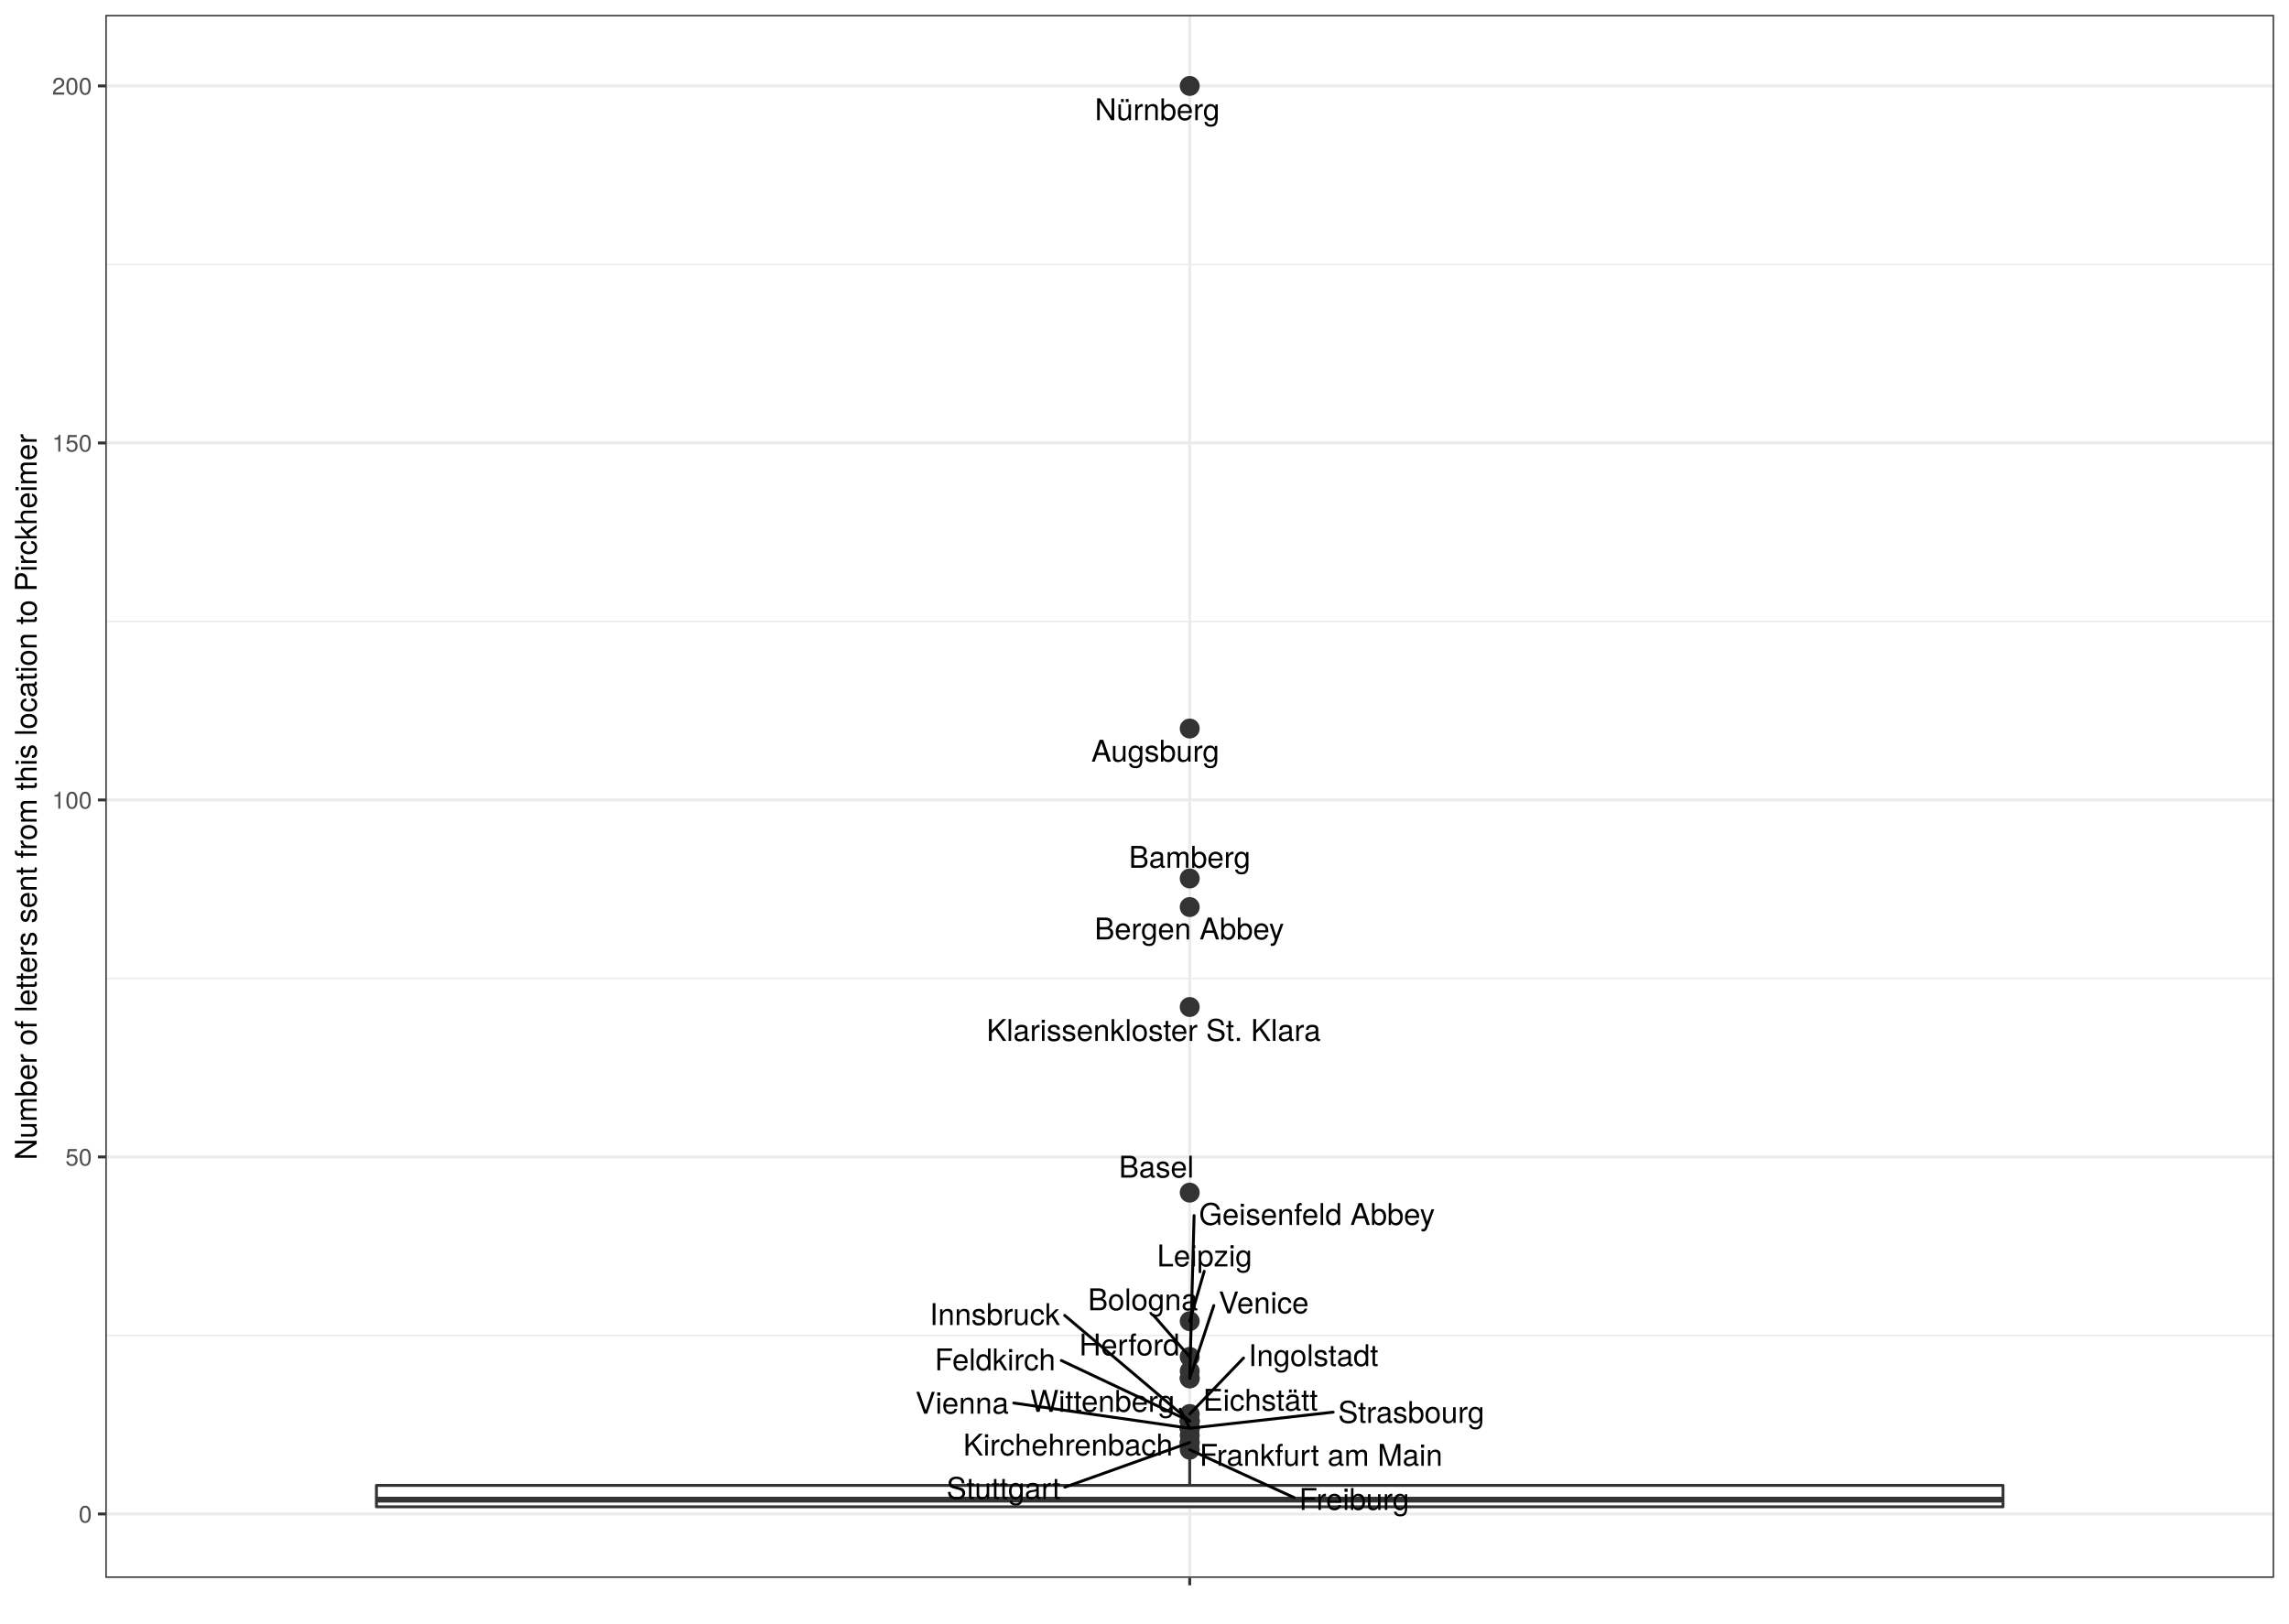
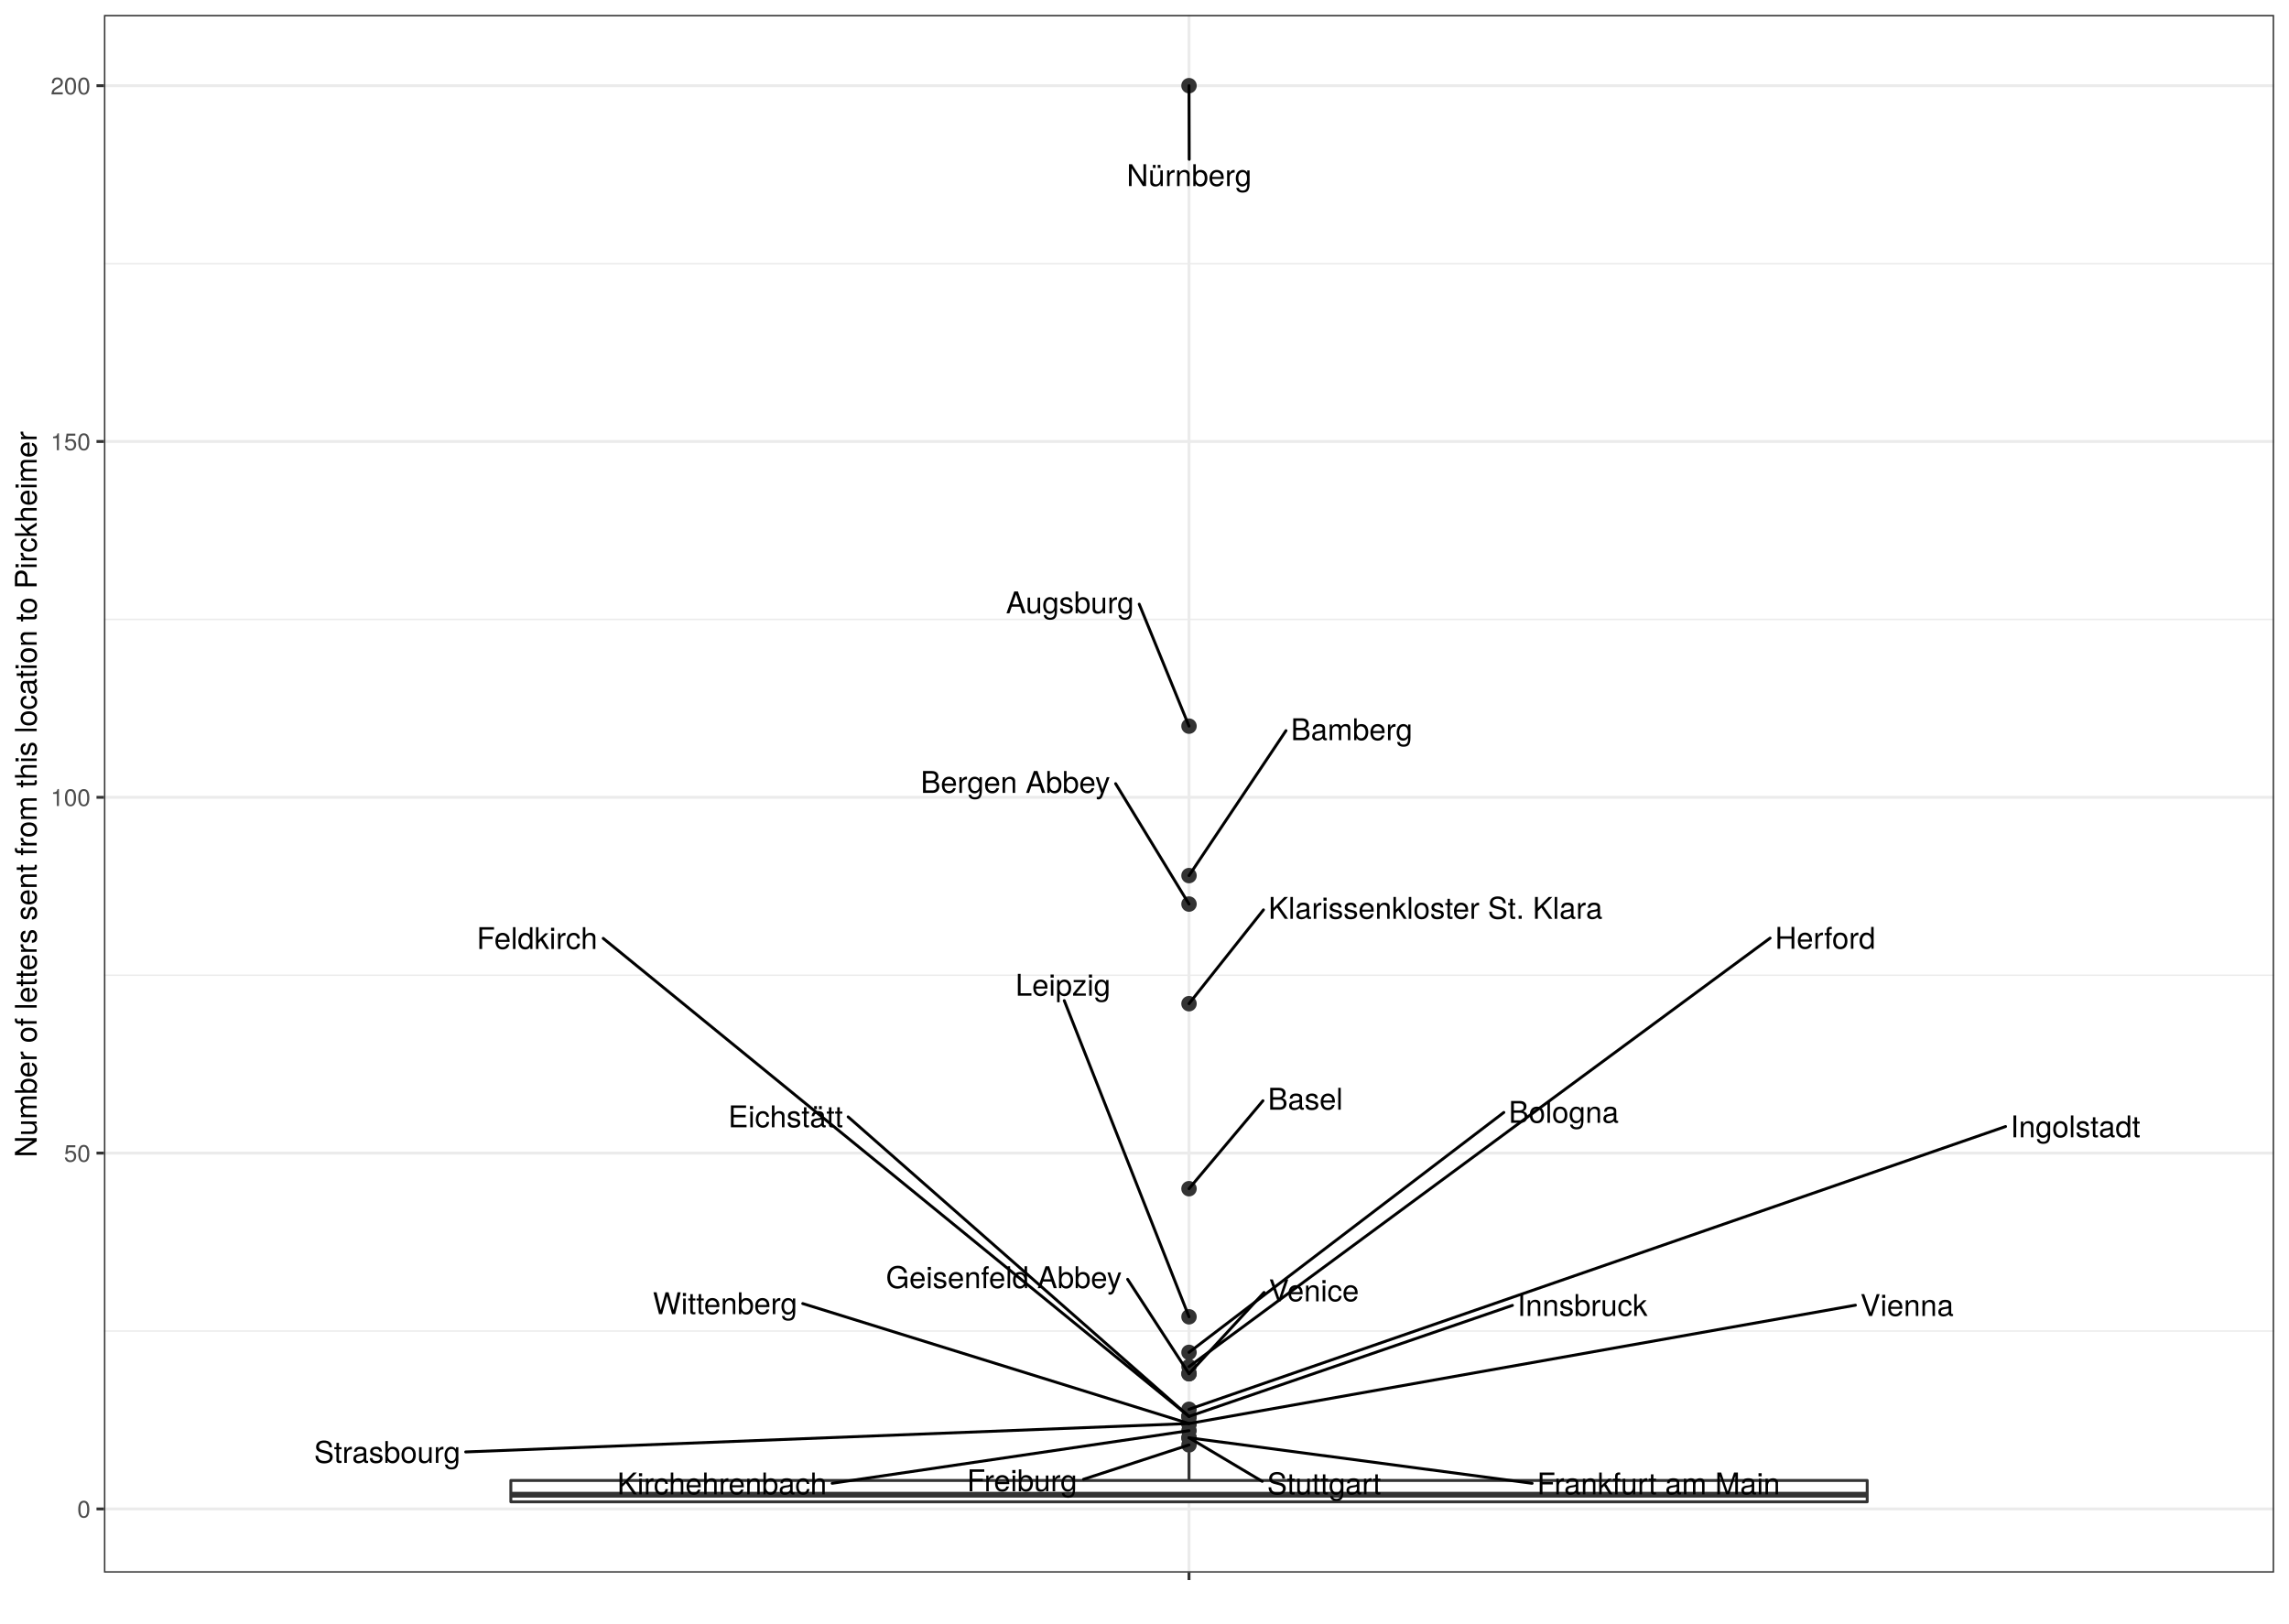
<svg xmlns="http://www.w3.org/2000/svg" viewBox="0 0 842.40 597.60">
  <defs>
    <style type="text/css">
-     line, polyline, path, rect, circle {
+     line, polyline, polygon, path, rect, circle {
      fill: none;
      stroke: #000000;
      stroke-linecap: round;
      stroke-linejoin: round;
      stroke-miterlimit: 10.00;
    }
  </style>
  </defs>
  <rect width="100%" height="100%" style="stroke: none; fill: #FFFFFF;" />
-   <rect x="0.00" y="-0.00" width="842.40" height="597.60" style="stroke-width: 1.07; stroke: #FFFFFF; fill: #FFFFFF;" />
+   <rect x="-0" y="-0" width="842.40" height="597.60" style="stroke-width: 1.07; stroke: #FFFFFF; fill: #FFFFFF;" />
  <defs>
-     <clipPath id="cpMzguNzY2OHw4MzYuOTIxfDU4MC43ODN8NS40Nzk0NQ==">
-       <rect x="38.77" y="5.48" width="798.15" height="575.30" />
+     <clipPath id="cpMzguMjV8ODM2LjkyfDU3OC44Nnw1LjQ4">
+       <rect x="38.25" y="5.48" width="798.67" height="573.38" />
    </clipPath>
  </defs>
-   <rect x="38.77" y="5.48" width="798.15" height="575.30" style="stroke-width: 1.07; stroke: none; fill: #FFFFFF;" clip-path="url(#cpMzguNzY2OHw4MzYuOTIxfDU4MC43ODN8NS40Nzk0NQ==)" />
-   <polyline points="38.77,491.56 836.92,491.56 " style="stroke-width: 0.53; stroke: #EBEBEB; stroke-linecap: butt;" clip-path="url(#cpMzguNzY2OHw4MzYuOTIxfDU4MC43ODN8NS40Nzk0NQ==)" />
-   <polyline points="38.77,360.15 836.92,360.15 " style="stroke-width: 0.53; stroke: #EBEBEB; stroke-linecap: butt;" clip-path="url(#cpMzguNzY2OHw4MzYuOTIxfDU4MC43ODN8NS40Nzk0NQ==)" />
-   <polyline points="38.77,228.74 836.92,228.74 " style="stroke-width: 0.53; stroke: #EBEBEB; stroke-linecap: butt;" clip-path="url(#cpMzguNzY2OHw4MzYuOTIxfDU4MC43ODN8NS40Nzk0NQ==)" />
-   <polyline points="38.77,97.33 836.92,97.33 " style="stroke-width: 0.53; stroke: #EBEBEB; stroke-linecap: butt;" clip-path="url(#cpMzguNzY2OHw4MzYuOTIxfDU4MC43ODN8NS40Nzk0NQ==)" />
-   <polyline points="38.77,557.26 836.92,557.26 " style="stroke-width: 1.07; stroke: #EBEBEB; stroke-linecap: butt;" clip-path="url(#cpMzguNzY2OHw4MzYuOTIxfDU4MC43ODN8NS40Nzk0NQ==)" />
-   <polyline points="38.77,425.85 836.92,425.85 " style="stroke-width: 1.07; stroke: #EBEBEB; stroke-linecap: butt;" clip-path="url(#cpMzguNzY2OHw4MzYuOTIxfDU4MC43ODN8NS40Nzk0NQ==)" />
-   <polyline points="38.77,294.45 836.92,294.45 " style="stroke-width: 1.07; stroke: #EBEBEB; stroke-linecap: butt;" clip-path="url(#cpMzguNzY2OHw4MzYuOTIxfDU4MC43ODN8NS40Nzk0NQ==)" />
-   <polyline points="38.77,163.04 836.92,163.04 " style="stroke-width: 1.07; stroke: #EBEBEB; stroke-linecap: butt;" clip-path="url(#cpMzguNzY2OHw4MzYuOTIxfDU4MC43ODN8NS40Nzk0NQ==)" />
-   <polyline points="38.77,31.63 836.92,31.63 " style="stroke-width: 1.07; stroke: #EBEBEB; stroke-linecap: butt;" clip-path="url(#cpMzguNzY2OHw4MzYuOTIxfDU4MC43ODN8NS40Nzk0NQ==)" />
-   <polyline points="437.84,580.78 437.84,5.48 " style="stroke-width: 1.07; stroke: #EBEBEB; stroke-linecap: butt;" clip-path="url(#cpMzguNzY2OHw4MzYuOTIxfDU4MC43ODN8NS40Nzk0NQ==)" />
-   <circle cx="437.84" cy="31.63" r="2.49pt" style="stroke-width: 0.71; stroke: #333333; fill: #333333;" clip-path="url(#cpMzguNzY2OHw4MzYuOTIxfDU4MC43ODN8NS40Nzk0NQ==)" />
-   <circle cx="437.84" cy="268.16" r="2.49pt" style="stroke-width: 0.71; stroke: #333333; fill: #333333;" clip-path="url(#cpMzguNzY2OHw4MzYuOTIxfDU4MC43ODN8NS40Nzk0NQ==)" />
-   <circle cx="437.84" cy="323.35" r="2.49pt" style="stroke-width: 0.71; stroke: #333333; fill: #333333;" clip-path="url(#cpMzguNzY2OHw4MzYuOTIxfDU4MC43ODN8NS40Nzk0NQ==)" />
-   <circle cx="437.84" cy="333.87" r="2.49pt" style="stroke-width: 0.71; stroke: #333333; fill: #333333;" clip-path="url(#cpMzguNzY2OHw4MzYuOTIxfDU4MC43ODN8NS40Nzk0NQ==)" />
-   <circle cx="437.84" cy="370.66" r="2.49pt" style="stroke-width: 0.71; stroke: #333333; fill: #333333;" clip-path="url(#cpMzguNzY2OHw4MzYuOTIxfDU4MC43ODN8NS40Nzk0NQ==)" />
-   <circle cx="437.84" cy="438.99" r="2.49pt" style="stroke-width: 0.71; stroke: #333333; fill: #333333;" clip-path="url(#cpMzguNzY2OHw4MzYuOTIxfDU4MC43ODN8NS40Nzk0NQ==)" />
-   <circle cx="437.84" cy="486.30" r="2.49pt" style="stroke-width: 0.71; stroke: #333333; fill: #333333;" clip-path="url(#cpMzguNzY2OHw4MzYuOTIxfDU4MC43ODN8NS40Nzk0NQ==)" />
-   <circle cx="437.84" cy="499.44" r="2.49pt" style="stroke-width: 0.71; stroke: #333333; fill: #333333;" clip-path="url(#cpMzguNzY2OHw4MzYuOTIxfDU4MC43ODN8NS40Nzk0NQ==)" />
-   <circle cx="437.84" cy="504.70" r="2.49pt" style="stroke-width: 0.71; stroke: #333333; fill: #333333;" clip-path="url(#cpMzguNzY2OHw4MzYuOTIxfDU4MC43ODN8NS40Nzk0NQ==)" />
-   <circle cx="437.84" cy="507.33" r="2.49pt" style="stroke-width: 0.71; stroke: #333333; fill: #333333;" clip-path="url(#cpMzguNzY2OHw4MzYuOTIxfDU4MC43ODN8NS40Nzk0NQ==)" />
-   <circle cx="437.84" cy="507.33" r="2.49pt" style="stroke-width: 0.71; stroke: #333333; fill: #333333;" clip-path="url(#cpMzguNzY2OHw4MzYuOTIxfDU4MC43ODN8NS40Nzk0NQ==)" />
-   <circle cx="437.84" cy="520.47" r="2.49pt" style="stroke-width: 0.71; stroke: #333333; fill: #333333;" clip-path="url(#cpMzguNzY2OHw4MzYuOTIxfDU4MC43ODN8NS40Nzk0NQ==)" />
-   <circle cx="437.84" cy="523.09" r="2.49pt" style="stroke-width: 0.71; stroke: #333333; fill: #333333;" clip-path="url(#cpMzguNzY2OHw4MzYuOTIxfDU4MC43ODN8NS40Nzk0NQ==)" />
-   <circle cx="437.84" cy="523.09" r="2.49pt" style="stroke-width: 0.71; stroke: #333333; fill: #333333;" clip-path="url(#cpMzguNzY2OHw4MzYuOTIxfDU4MC43ODN8NS40Nzk0NQ==)" />
-   <circle cx="437.84" cy="523.09" r="2.49pt" style="stroke-width: 0.71; stroke: #333333; fill: #333333;" clip-path="url(#cpMzguNzY2OHw4MzYuOTIxfDU4MC43ODN8NS40Nzk0NQ==)" />
-   <circle cx="437.84" cy="525.72" r="2.49pt" style="stroke-width: 0.71; stroke: #333333; fill: #333333;" clip-path="url(#cpMzguNzY2OHw4MzYuOTIxfDU4MC43ODN8NS40Nzk0NQ==)" />
-   <circle cx="437.84" cy="525.72" r="2.49pt" style="stroke-width: 0.71; stroke: #333333; fill: #333333;" clip-path="url(#cpMzguNzY2OHw4MzYuOTIxfDU4MC43ODN8NS40Nzk0NQ==)" />
-   <circle cx="437.84" cy="525.72" r="2.49pt" style="stroke-width: 0.71; stroke: #333333; fill: #333333;" clip-path="url(#cpMzguNzY2OHw4MzYuOTIxfDU4MC43ODN8NS40Nzk0NQ==)" />
-   <circle cx="437.84" cy="528.35" r="2.49pt" style="stroke-width: 0.71; stroke: #333333; fill: #333333;" clip-path="url(#cpMzguNzY2OHw4MzYuOTIxfDU4MC43ODN8NS40Nzk0NQ==)" />
-   <circle cx="437.84" cy="530.98" r="2.49pt" style="stroke-width: 0.71; stroke: #333333; fill: #333333;" clip-path="url(#cpMzguNzY2OHw4MzYuOTIxfDU4MC43ODN8NS40Nzk0NQ==)" />
-   <circle cx="437.84" cy="530.98" r="2.49pt" style="stroke-width: 0.71; stroke: #333333; fill: #333333;" clip-path="url(#cpMzguNzY2OHw4MzYuOTIxfDU4MC43ODN8NS40Nzk0NQ==)" />
-   <circle cx="437.84" cy="533.61" r="2.49pt" style="stroke-width: 0.71; stroke: #333333; fill: #333333;" clip-path="url(#cpMzguNzY2OHw4MzYuOTIxfDU4MC43ODN8NS40Nzk0NQ==)" />
-   <line x1="437.84" y1="546.75" x2="437.84" y2="536.24" style="stroke-width: 1.07; stroke: #333333; stroke-linecap: butt;" clip-path="url(#cpMzguNzY2OHw4MzYuOTIxfDU4MC43ODN8NS40Nzk0NQ==)" />
-   <line x1="437.84" y1="554.63" x2="437.84" y2="554.63" style="stroke-width: 1.07; stroke: #333333; stroke-linecap: butt;" clip-path="url(#cpMzguNzY2OHw4MzYuOTIxfDU4MC43ODN8NS40Nzk0NQ==)" />
-   <polyline points="138.54,546.75 138.54,554.63 737.15,554.63 737.15,546.75 138.54,546.75 " style="stroke-width: 1.07; stroke: #333333; fill: #FFFFFF;" clip-path="url(#cpMzguNzY2OHw4MzYuOTIxfDU4MC43ODN8NS40Nzk0NQ==)" />
-   <line x1="138.54" y1="552.00" x2="737.15" y2="552.00" style="stroke-width: 2.13; stroke: #333333; stroke-linecap: butt;" clip-path="url(#cpMzguNzY2OHw4MzYuOTIxfDU4MC43ODN8NS40Nzk0NQ==)" />
-   <g clip-path="url(#cpMzguNzY2OHw4MzYuOTIxfDU4MC43ODN8NS40Nzk0NQ==)">
-     <text x="402.92" y="44.23" style="font-size: 11.04px; font-family: TeX Gyre Heros;" textLength="46.04px" lengthAdjust="spacingAndGlyphs">Nürnberg</text>
+   <rect x="38.25" y="5.48" width="798.67" height="573.38" style="stroke-width: 1.07; stroke: none; fill: #FFFFFF;" clip-path="url(#cpMzguMjV8ODM2LjkyfDU3OC44Nnw1LjQ4)" />
+   <polyline points="38.25,489.93 836.92,489.93 " style="stroke-width: 0.53; stroke: #EBEBEB; stroke-linecap: butt;" clip-path="url(#cpMzguMjV8ODM2LjkyfDU3OC44Nnw1LjQ4)" />
+   <polyline points="38.25,358.96 836.92,358.96 " style="stroke-width: 0.53; stroke: #EBEBEB; stroke-linecap: butt;" clip-path="url(#cpMzguMjV8ODM2LjkyfDU3OC44Nnw1LjQ4)" />
+   <polyline points="38.25,227.99 836.92,227.99 " style="stroke-width: 0.53; stroke: #EBEBEB; stroke-linecap: butt;" clip-path="url(#cpMzguMjV8ODM2LjkyfDU3OC44Nnw1LjQ4)" />
+   <polyline points="38.25,97.03 836.92,97.03 " style="stroke-width: 0.53; stroke: #EBEBEB; stroke-linecap: butt;" clip-path="url(#cpMzguMjV8ODM2LjkyfDU3OC44Nnw1LjQ4)" />
+   <polyline points="38.25,555.41 836.92,555.41 " style="stroke-width: 1.07; stroke: #EBEBEB; stroke-linecap: butt;" clip-path="url(#cpMzguMjV8ODM2LjkyfDU3OC44Nnw1LjQ4)" />
+   <polyline points="38.25,424.44 836.92,424.44 " style="stroke-width: 1.07; stroke: #EBEBEB; stroke-linecap: butt;" clip-path="url(#cpMzguMjV8ODM2LjkyfDU3OC44Nnw1LjQ4)" />
+   <polyline points="38.25,293.48 836.92,293.48 " style="stroke-width: 1.07; stroke: #EBEBEB; stroke-linecap: butt;" clip-path="url(#cpMzguMjV8ODM2LjkyfDU3OC44Nnw1LjQ4)" />
+   <polyline points="38.25,162.51 836.92,162.51 " style="stroke-width: 1.07; stroke: #EBEBEB; stroke-linecap: butt;" clip-path="url(#cpMzguMjV8ODM2LjkyfDU3OC44Nnw1LjQ4)" />
+   <polyline points="38.25,31.54 836.92,31.54 " style="stroke-width: 1.07; stroke: #EBEBEB; stroke-linecap: butt;" clip-path="url(#cpMzguMjV8ODM2LjkyfDU3OC44Nnw1LjQ4)" />
+   <polyline points="437.58,578.86 437.58,5.48 " style="stroke-width: 1.07; stroke: #EBEBEB; stroke-linecap: butt;" clip-path="url(#cpMzguMjV8ODM2LjkyfDU3OC44Nnw1LjQ4)" />
+   <circle cx="437.58" cy="31.54" r="2.49" style="stroke-width: 0.71; stroke: #333333; fill: #333333;" clip-path="url(#cpMzguMjV8ODM2LjkyfDU3OC44Nnw1LjQ4)" />
+   <circle cx="437.58" cy="267.28" r="2.49" style="stroke-width: 0.71; stroke: #333333; fill: #333333;" clip-path="url(#cpMzguMjV8ODM2LjkyfDU3OC44Nnw1LjQ4)" />
+   <circle cx="437.58" cy="322.29" r="2.49" style="stroke-width: 0.71; stroke: #333333; fill: #333333;" clip-path="url(#cpMzguMjV8ODM2LjkyfDU3OC44Nnw1LjQ4)" />
+   <circle cx="437.58" cy="332.77" r="2.49" style="stroke-width: 0.71; stroke: #333333; fill: #333333;" clip-path="url(#cpMzguMjV8ODM2LjkyfDU3OC44Nnw1LjQ4)" />
+   <circle cx="437.58" cy="369.44" r="2.49" style="stroke-width: 0.71; stroke: #333333; fill: #333333;" clip-path="url(#cpMzguMjV8ODM2LjkyfDU3OC44Nnw1LjQ4)" />
+   <circle cx="437.58" cy="437.54" r="2.49" style="stroke-width: 0.71; stroke: #333333; fill: #333333;" clip-path="url(#cpMzguMjV8ODM2LjkyfDU3OC44Nnw1LjQ4)" />
+   <circle cx="437.58" cy="484.69" r="2.49" style="stroke-width: 0.71; stroke: #333333; fill: #333333;" clip-path="url(#cpMzguMjV8ODM2LjkyfDU3OC44Nnw1LjQ4)" />
+   <circle cx="437.58" cy="497.79" r="2.49" style="stroke-width: 0.71; stroke: #333333; fill: #333333;" clip-path="url(#cpMzguMjV8ODM2LjkyfDU3OC44Nnw1LjQ4)" />
+   <circle cx="437.58" cy="503.03" r="2.49" style="stroke-width: 0.71; stroke: #333333; fill: #333333;" clip-path="url(#cpMzguMjV8ODM2LjkyfDU3OC44Nnw1LjQ4)" />
+   <circle cx="437.58" cy="505.64" r="2.49" style="stroke-width: 0.71; stroke: #333333; fill: #333333;" clip-path="url(#cpMzguMjV8ODM2LjkyfDU3OC44Nnw1LjQ4)" />
+   <circle cx="437.58" cy="505.64" r="2.49" style="stroke-width: 0.71; stroke: #333333; fill: #333333;" clip-path="url(#cpMzguMjV8ODM2LjkyfDU3OC44Nnw1LjQ4)" />
+   <circle cx="437.58" cy="518.74" r="2.49" style="stroke-width: 0.71; stroke: #333333; fill: #333333;" clip-path="url(#cpMzguMjV8ODM2LjkyfDU3OC44Nnw1LjQ4)" />
+   <circle cx="437.58" cy="521.36" r="2.49" style="stroke-width: 0.71; stroke: #333333; fill: #333333;" clip-path="url(#cpMzguMjV8ODM2LjkyfDU3OC44Nnw1LjQ4)" />
+   <circle cx="437.58" cy="521.36" r="2.49" style="stroke-width: 0.71; stroke: #333333; fill: #333333;" clip-path="url(#cpMzguMjV8ODM2LjkyfDU3OC44Nnw1LjQ4)" />
+   <circle cx="437.58" cy="521.36" r="2.49" style="stroke-width: 0.71; stroke: #333333; fill: #333333;" clip-path="url(#cpMzguMjV8ODM2LjkyfDU3OC44Nnw1LjQ4)" />
+   <circle cx="437.58" cy="523.98" r="2.49" style="stroke-width: 0.71; stroke: #333333; fill: #333333;" clip-path="url(#cpMzguMjV8ODM2LjkyfDU3OC44Nnw1LjQ4)" />
+   <circle cx="437.58" cy="523.98" r="2.49" style="stroke-width: 0.71; stroke: #333333; fill: #333333;" clip-path="url(#cpMzguMjV8ODM2LjkyfDU3OC44Nnw1LjQ4)" />
+   <circle cx="437.58" cy="523.98" r="2.49" style="stroke-width: 0.71; stroke: #333333; fill: #333333;" clip-path="url(#cpMzguMjV8ODM2LjkyfDU3OC44Nnw1LjQ4)" />
+   <circle cx="437.58" cy="526.60" r="2.49" style="stroke-width: 0.71; stroke: #333333; fill: #333333;" clip-path="url(#cpMzguMjV8ODM2LjkyfDU3OC44Nnw1LjQ4)" />
+   <circle cx="437.58" cy="529.22" r="2.49" style="stroke-width: 0.71; stroke: #333333; fill: #333333;" clip-path="url(#cpMzguMjV8ODM2LjkyfDU3OC44Nnw1LjQ4)" />
+   <circle cx="437.58" cy="529.22" r="2.49" style="stroke-width: 0.71; stroke: #333333; fill: #333333;" clip-path="url(#cpMzguMjV8ODM2LjkyfDU3OC44Nnw1LjQ4)" />
+   <circle cx="437.58" cy="531.84" r="2.49" style="stroke-width: 0.71; stroke: #333333; fill: #333333;" clip-path="url(#cpMzguMjV8ODM2LjkyfDU3OC44Nnw1LjQ4)" />
+   <line x1="437.58" y1="544.93" x2="437.58" y2="534.46" style="stroke-width: 1.07; stroke: #333333; stroke-linecap: butt;" clip-path="url(#cpMzguMjV8ODM2LjkyfDU3OC44Nnw1LjQ4)" />
+   <line x1="437.58" y1="552.79" x2="437.58" y2="552.79" style="stroke-width: 1.07; stroke: #333333; stroke-linecap: butt;" clip-path="url(#cpMzguMjV8ODM2LjkyfDU3OC44Nnw1LjQ4)" />
+   <polygon points="188.00,544.93 188.00,552.79 687.17,552.79 687.17,544.93 188.00,544.93 " style="stroke-width: 1.07; stroke: #333333; fill: #FFFFFF;" clip-path="url(#cpMzguMjV8ODM2LjkyfDU3OC44Nnw1LjQ4)" />
+   <line x1="188.00" y1="550.17" x2="687.17" y2="550.17" style="stroke-width: 2.13; stroke: #333333; stroke-linecap: butt;" clip-path="url(#cpMzguMjV8ODM2LjkyfDU3OC44Nnw1LjQ4)" />
+   <line x1="437.65" y1="58.64" x2="437.58" y2="31.54" style="stroke-width: 1.07;" clip-path="url(#cpMzguMjV8ODM2LjkyfDU3OC44Nnw1LjQ4)" />
+   <g clip-path="url(#cpMzguMjV8ODM2LjkyfDU3OC44Nnw1LjQ4)">
+     <text x="414.64" y="68.49" style="font-size: 11.04px; font-family: TeX Gyre Heros;" textLength="46.01px" lengthAdjust="spacingAndGlyphs">Nürnberg</text>
  </g>
-   <g clip-path="url(#cpMzguNzY2OHw4MzYuOTIxfDU4MC43ODN8NS40Nzk0NQ==)">
-     <text x="401.62" y="280.35" style="font-size: 11.04px; font-family: TeX Gyre Heros;" textLength="47.28px" lengthAdjust="spacingAndGlyphs">Augsburg</text>
+   <line x1="419.26" y1="222.39" x2="437.58" y2="267.28" style="stroke-width: 1.07;" clip-path="url(#cpMzguMjV8ODM2LjkyfDU3OC44Nnw1LjQ4)" />
+   <g clip-path="url(#cpMzguMjV8ODM2LjkyfDU3OC44Nnw1LjQ4)">
+     <text x="370.21" y="225.74" style="font-size: 11.04px; font-family: TeX Gyre Heros;" textLength="47.25px" lengthAdjust="spacingAndGlyphs">Augsburg</text>
  </g>
-   <g clip-path="url(#cpMzguNzY2OHw4MzYuOTIxfDU4MC43ODN8NS40Nzk0NQ==)">
-     <text x="415.45" y="319.42" style="font-size: 11.04px; font-family: TeX Gyre Heros;" textLength="44.82px" lengthAdjust="spacingAndGlyphs">Bamberg</text>
+   <line x1="473.27" y1="268.94" x2="437.58" y2="322.29" style="stroke-width: 1.07;" clip-path="url(#cpMzguMjV8ODM2LjkyfDU3OC44Nnw1LjQ4)" />
+   <g clip-path="url(#cpMzguMjV8ODM2LjkyfDU3OC44Nnw1LjQ4)">
+     <text x="475.07" y="272.45" style="font-size: 11.04px; font-family: TeX Gyre Heros;" textLength="44.79px" lengthAdjust="spacingAndGlyphs">Bamberg</text>
  </g>
-   <g clip-path="url(#cpMzguNzY2OHw4MzYuOTIxfDU4MC43ODN8NS40Nzk0NQ==)">
-     <text x="402.82" y="345.80" style="font-size: 11.04px; font-family: TeX Gyre Heros;" textLength="70.00px" lengthAdjust="spacingAndGlyphs">Bergen Abbey</text>
+   <line x1="410.57" y1="288.45" x2="437.58" y2="332.77" style="stroke-width: 1.07;" clip-path="url(#cpMzguMjV8ODM2LjkyfDU3OC44Nnw1LjQ4)" />
+   <g clip-path="url(#cpMzguMjV8ODM2LjkyfDU3OC44Nnw1LjQ4)">
+     <text x="338.82" y="291.84" style="font-size: 11.04px; font-family: TeX Gyre Heros;" textLength="69.96px" lengthAdjust="spacingAndGlyphs">Bergen Abbey</text>
  </g>
-   <g clip-path="url(#cpMzguNzY2OHw4MzYuOTIxfDU4MC43ODN8NS40Nzk0NQ==)">
-     <text x="363.08" y="383.16" style="font-size: 11.04px; font-family: TeX Gyre Heros;" textLength="123.39px" lengthAdjust="spacingAndGlyphs">Klarissenkloster St. Klara</text>
+   <line x1="464.98" y1="334.90" x2="437.58" y2="369.44" style="stroke-width: 1.07;" clip-path="url(#cpMzguMjV8ODM2LjkyfDU3OC44Nnw1LjQ4)" />
+   <g clip-path="url(#cpMzguMjV8ODM2LjkyfDU3OC44Nnw1LjQ4)">
+     <text x="466.78" y="338.20" style="font-size: 11.04px; font-family: TeX Gyre Heros;" textLength="123.31px" lengthAdjust="spacingAndGlyphs">Klarissenkloster St. Klara</text>
  </g>
-   <g clip-path="url(#cpMzguNzY2OHw4MzYuOTIxfDU4MC43ODN8NS40Nzk0NQ==)">
-     <text x="411.77" y="433.45" style="font-size: 11.04px; font-family: TeX Gyre Heros;" textLength="27.63px" lengthAdjust="spacingAndGlyphs">Basel</text>
+   <line x1="464.79" y1="405.16" x2="437.58" y2="437.54" style="stroke-width: 1.07;" clip-path="url(#cpMzguMjV8ODM2LjkyfDU3OC44Nnw1LjQ4)" />
+   <g clip-path="url(#cpMzguMjV8ODM2LjkyfDU3OC44Nnw1LjQ4)">
+     <text x="466.59" y="408.45" style="font-size: 11.04px; font-family: TeX Gyre Heros;" textLength="27.61px" lengthAdjust="spacingAndGlyphs">Basel</text>
  </g>
-   <line x1="443.18" y1="467.94" x2="437.84" y2="486.30" style="stroke-width: 1.07;" clip-path="url(#cpMzguNzY2OHw4MzYuOTIxfDU4MC43ODN8NS40Nzk0NQ==)" />
-   <g clip-path="url(#cpMzguNzY2OHw4MzYuOTIxfDU4MC43ODN8NS40Nzk0NQ==)">
-     <text x="425.81" y="466.14" style="font-size: 11.04px; font-family: TeX Gyre Heros;" textLength="35.00px" lengthAdjust="spacingAndGlyphs">Leipzig</text>
+   <line x1="391.67" y1="368.31" x2="437.58" y2="484.69" style="stroke-width: 1.07;" clip-path="url(#cpMzguMjV8ODM2LjkyfDU3OC44Nnw1LjQ4)" />
+   <g clip-path="url(#cpMzguMjV8ODM2LjkyfDU3OC44Nnw1LjQ4)">
+     <text x="373.70" y="366.51" style="font-size: 11.04px; font-family: TeX Gyre Heros;" textLength="34.97px" lengthAdjust="spacingAndGlyphs">Leipzig</text>
  </g>
-   <line x1="424.46" y1="484.09" x2="437.84" y2="499.44" style="stroke-width: 1.07;" clip-path="url(#cpMzguNzY2OHw4MzYuOTIxfDU4MC43ODN8NS40Nzk0NQ==)" />
-   <g clip-path="url(#cpMzguNzY2OHw4MzYuOTIxfDU4MC43ODN8NS40Nzk0NQ==)">
-     <text x="400.37" y="482.29" style="font-size: 11.04px; font-family: TeX Gyre Heros;" textLength="40.53px" lengthAdjust="spacingAndGlyphs">Bologna</text>
+   <line x1="553.44" y1="409.47" x2="437.58" y2="497.79" style="stroke-width: 1.07;" clip-path="url(#cpMzguMjV8ODM2LjkyfDU3OC44Nnw1LjQ4)" />
+   <g clip-path="url(#cpMzguMjV8ODM2LjkyfDU3OC44Nnw1LjQ4)">
+     <text x="555.24" y="413.29" style="font-size: 11.04px; font-family: TeX Gyre Heros;" textLength="40.50px" lengthAdjust="spacingAndGlyphs">Bologna</text>
  </g>
-   <g clip-path="url(#cpMzguNzY2OHw4MzYuOTIxfDU4MC43ODN8NS40Nzk0NQ==)">
-     <text x="397.17" y="498.90" style="font-size: 11.04px; font-family: TeX Gyre Heros;" textLength="36.83px" lengthAdjust="spacingAndGlyphs">Herford</text>
+   <line x1="651.44" y1="345.30" x2="437.58" y2="503.03" style="stroke-width: 1.07;" clip-path="url(#cpMzguMjV8ODM2LjkyfDU3OC44Nnw1LjQ4)" />
+   <g clip-path="url(#cpMzguMjV8ODM2LjkyfDU3OC44Nnw1LjQ4)">
+     <text x="653.24" y="349.22" style="font-size: 11.04px; font-family: TeX Gyre Heros;" textLength="36.81px" lengthAdjust="spacingAndGlyphs">Herford</text>
  </g>
-   <line x1="446.71" y1="480.55" x2="437.84" y2="507.33" style="stroke-width: 1.07;" clip-path="url(#cpMzguNzY2OHw4MzYuOTIxfDU4MC43ODN8NS40Nzk0NQ==)" />
-   <g clip-path="url(#cpMzguNzY2OHw4MzYuOTIxfDU4MC43ODN8NS40Nzk0NQ==)">
-     <text x="448.51" y="483.43" style="font-size: 11.04px; font-family: TeX Gyre Heros;" textLength="33.77px" lengthAdjust="spacingAndGlyphs">Venice</text>
+   <line x1="414.99" y1="470.89" x2="437.58" y2="505.64" style="stroke-width: 1.07;" clip-path="url(#cpMzguMjV8ODM2LjkyfDU3OC44Nnw1LjQ4)" />
+   <g clip-path="url(#cpMzguMjV8ODM2LjkyfDU3OC44Nnw1LjQ4)">
+     <text x="326.05" y="474.14" style="font-size: 11.04px; font-family: TeX Gyre Heros;" textLength="87.14px" lengthAdjust="spacingAndGlyphs">Geisenfeld Abbey</text>
  </g>
-   <line x1="439.45" y1="447.43" x2="437.84" y2="507.33" style="stroke-width: 1.07;" clip-path="url(#cpMzguNzY2OHw4MzYuOTIxfDU4MC43ODN8NS40Nzk0NQ==)" />
-   <g clip-path="url(#cpMzguNzY2OHw4MzYuOTIxfDU4MC43ODN8NS40Nzk0NQ==)">
-     <text x="441.25" y="450.89" style="font-size: 11.04px; font-family: TeX Gyre Heros;" textLength="87.19px" lengthAdjust="spacingAndGlyphs">Geisenfeld Abbey</text>
+   <line x1="465.19" y1="475.72" x2="437.58" y2="505.64" style="stroke-width: 1.07;" clip-path="url(#cpMzguMjV8ODM2LjkyfDU3OC44Nnw1LjQ4)" />
+   <g clip-path="url(#cpMzguMjV8ODM2LjkyfDU3OC44Nnw1LjQ4)">
+     <text x="466.99" y="478.99" style="font-size: 11.04px; font-family: TeX Gyre Heros;" textLength="33.75px" lengthAdjust="spacingAndGlyphs">Venice</text>
  </g>
-   <line x1="457.65" y1="499.86" x2="437.84" y2="520.47" style="stroke-width: 1.07;" clip-path="url(#cpMzguNzY2OHw4MzYuOTIxfDU4MC43ODN8NS40Nzk0NQ==)" />
-   <g clip-path="url(#cpMzguNzY2OHw4MzYuOTIxfDU4MC43ODN8NS40Nzk0NQ==)">
-     <text x="459.45" y="502.84" style="font-size: 11.04px; font-family: TeX Gyre Heros;" textLength="47.90px" lengthAdjust="spacingAndGlyphs">Ingolstadt</text>
+   <line x1="738.09" y1="414.65" x2="437.58" y2="518.74" style="stroke-width: 1.07;" clip-path="url(#cpMzguMjV8ODM2LjkyfDU3OC44Nnw1LjQ4)" />
+   <g clip-path="url(#cpMzguMjV8ODM2LjkyfDU3OC44Nnw1LjQ4)">
+     <text x="739.89" y="418.62" style="font-size: 11.04px; font-family: TeX Gyre Heros;" textLength="47.87px" lengthAdjust="spacingAndGlyphs">Ingolstadt</text>
  </g>
-   <line x1="391.83" y1="484.18" x2="437.84" y2="523.09" style="stroke-width: 1.07;" clip-path="url(#cpMzguNzY2OHw4MzYuOTIxfDU4MC43ODN8NS40Nzk0NQ==)" />
-   <g clip-path="url(#cpMzguNzY2OHw4MzYuOTIxfDU4MC43ODN8NS40Nzk0NQ==)">
-     <text x="342.14" y="487.71" style="font-size: 11.04px; font-family: TeX Gyre Heros;" textLength="47.89px" lengthAdjust="spacingAndGlyphs">Innsbruck</text>
+   <line x1="312.13" y1="411.10" x2="437.58" y2="521.36" style="stroke-width: 1.07;" clip-path="url(#cpMzguMjV8ODM2LjkyfDU3OC44Nnw1LjQ4)" />
+   <g clip-path="url(#cpMzguMjV8ODM2LjkyfDU3OC44Nnw1LjQ4)">
+     <text x="267.99" y="414.94" style="font-size: 11.04px; font-family: TeX Gyre Heros;" textLength="42.34px" lengthAdjust="spacingAndGlyphs">Eichstätt</text>
  </g>
-   <line x1="390.59" y1="500.78" x2="437.84" y2="523.09" style="stroke-width: 1.07;" clip-path="url(#cpMzguNzY2OHw4MzYuOTIxfDU4MC43ODN8NS40Nzk0NQ==)" />
-   <g clip-path="url(#cpMzguNzY2OHw4MzYuOTIxfDU4MC43ODN8NS40Nzk0NQ==)">
-     <text x="343.99" y="504.39" style="font-size: 11.04px; font-family: TeX Gyre Heros;" textLength="44.81px" lengthAdjust="spacingAndGlyphs">Feldkirch</text>
+   <line x1="222.00" y1="345.40" x2="437.58" y2="521.36" style="stroke-width: 1.07;" clip-path="url(#cpMzguMjV8ODM2LjkyfDU3OC44Nnw1LjQ4)" />
+   <g clip-path="url(#cpMzguMjV8ODM2LjkyfDU3OC44Nnw1LjQ4)">
+     <text x="175.42" y="349.31" style="font-size: 11.04px; font-family: TeX Gyre Heros;" textLength="44.78px" lengthAdjust="spacingAndGlyphs">Feldkirch</text>
  </g>
-   <g clip-path="url(#cpMzguNzY2OHw4MzYuOTIxfDU4MC43ODN8NS40Nzk0NQ==)">
-     <text x="442.72" y="519.25" style="font-size: 11.04px; font-family: TeX Gyre Heros;" textLength="42.36px" lengthAdjust="spacingAndGlyphs">Eichstätt</text>
+   <line x1="556.61" y1="480.49" x2="437.58" y2="521.36" style="stroke-width: 1.07;" clip-path="url(#cpMzguMjV8ODM2LjkyfDU3OC44Nnw1LjQ4)" />
+   <g clip-path="url(#cpMzguMjV8ODM2LjkyfDU3OC44Nnw1LjQ4)">
+     <text x="558.41" y="484.37" style="font-size: 11.04px; font-family: TeX Gyre Heros;" textLength="47.86px" lengthAdjust="spacingAndGlyphs">Innsbruck</text>
  </g>
-   <line x1="490.64" y1="519.79" x2="437.84" y2="525.72" style="stroke-width: 1.07;" clip-path="url(#cpMzguNzY2OHw4MzYuOTIxfDU4MC43ODN8NS40Nzk0NQ==)" />
-   <g clip-path="url(#cpMzguNzY2OHw4MzYuOTIxfDU4MC43ODN8NS40Nzk0NQ==)">
-     <text x="492.44" y="523.75" style="font-size: 11.04px; font-family: TeX Gyre Heros;" textLength="54.03px" lengthAdjust="spacingAndGlyphs">Strasbourg</text>
+   <line x1="171.38" y1="534.43" x2="437.58" y2="523.98" style="stroke-width: 1.07;" clip-path="url(#cpMzguMjV8ODM2LjkyfDU3OC44Nnw1LjQ4)" />
+   <g clip-path="url(#cpMzguMjV8ODM2LjkyfDU3OC44Nnw1LjQ4)">
+     <text x="115.58" y="538.46" style="font-size: 11.04px; font-family: TeX Gyre Heros;" textLength="54.00px" lengthAdjust="spacingAndGlyphs">Strasbourg</text>
  </g>
-   <line x1="373.08" y1="516.42" x2="437.84" y2="525.72" style="stroke-width: 1.07;" clip-path="url(#cpMzguNzY2OHw4MzYuOTIxfDU4MC43ODN8NS40Nzk0NQ==)" />
-   <g clip-path="url(#cpMzguNzY2OHw4MzYuOTIxfDU4MC43ODN8NS40Nzk0NQ==)">
-     <text x="336.89" y="520.35" style="font-size: 11.04px; font-family: TeX Gyre Heros;" textLength="34.39px" lengthAdjust="spacingAndGlyphs">Vienna</text>
+   <line x1="682.84" y1="480.42" x2="437.58" y2="523.98" style="stroke-width: 1.07;" clip-path="url(#cpMzguMjV8ODM2LjkyfDU3OC44Nnw1LjQ4)" />
+   <g clip-path="url(#cpMzguMjV8ODM2LjkyfDU3OC44Nnw1LjQ4)">
+     <text x="684.64" y="484.40" style="font-size: 11.04px; font-family: TeX Gyre Heros;" textLength="34.37px" lengthAdjust="spacingAndGlyphs">Vienna</text>
  </g>
-   <line x1="434.35" y1="518.69" x2="437.84" y2="525.72" style="stroke-width: 1.07;" clip-path="url(#cpMzguNzY2OHw4MzYuOTIxfDU4MC43ODN8NS40Nzk0NQ==)" />
-   <g clip-path="url(#cpMzguNzY2OHw4MzYuOTIxfDU4MC43ODN8NS40Nzk0NQ==)">
-     <text x="379.14" y="519.67" style="font-size: 11.04px; font-family: TeX Gyre Heros;" textLength="53.41px" lengthAdjust="spacingAndGlyphs">Wittenberg</text>
+   <line x1="295.42" y1="479.82" x2="437.58" y2="523.98" style="stroke-width: 1.07;" clip-path="url(#cpMzguMjV8ODM2LjkyfDU3OC44Nnw1LjQ4)" />
+   <g clip-path="url(#cpMzguMjV8ODM2LjkyfDU3OC44Nnw1LjQ4)">
+     <text x="240.24" y="483.73" style="font-size: 11.04px; font-family: TeX Gyre Heros;" textLength="53.38px" lengthAdjust="spacingAndGlyphs">Wittenberg</text>
  </g>
-   <g clip-path="url(#cpMzguNzY2OHw4MzYuOTIxfDU4MC43ODN8NS40Nzk0NQ==)">
-     <text x="354.47" y="535.74" style="font-size: 11.04px; font-family: TeX Gyre Heros;" textLength="77.36px" lengthAdjust="spacingAndGlyphs">Kirchehrenbach</text>
+   <line x1="306.25" y1="545.97" x2="437.58" y2="526.60" style="stroke-width: 1.07;" clip-path="url(#cpMzguMjV8ODM2LjkyfDU3OC44Nnw1LjQ4)" />
+   <g clip-path="url(#cpMzguMjV8ODM2LjkyfDU3OC44Nnw1LjQ4)">
+     <text x="227.14" y="550.06" style="font-size: 11.04px; font-family: TeX Gyre Heros;" textLength="77.31px" lengthAdjust="spacingAndGlyphs">Kirchehrenbach</text>
  </g>
-   <g clip-path="url(#cpMzguNzY2OHw4MzYuOTIxfDU4MC43ODN8NS40Nzk0NQ==)">
-     <text x="441.43" y="539.53" style="font-size: 11.04px; font-family: TeX Gyre Heros;" textLength="89.62px" lengthAdjust="spacingAndGlyphs">Frankfurt am Main</text>
+   <line x1="563.85" y1="545.98" x2="437.58" y2="529.22" style="stroke-width: 1.07;" clip-path="url(#cpMzguMjV8ODM2LjkyfDU3OC44Nnw1LjQ4)" />
+   <g clip-path="url(#cpMzguMjV8ODM2LjkyfDU3OC44Nnw1LjQ4)">
+     <text x="565.65" y="550.06" style="font-size: 11.04px; font-family: TeX Gyre Heros;" textLength="89.56px" lengthAdjust="spacingAndGlyphs">Frankfurt am Main</text>
  </g>
-   <line x1="391.90" y1="547.39" x2="437.84" y2="530.98" style="stroke-width: 1.07;" clip-path="url(#cpMzguNzY2OHw4MzYuOTIxfDU4MC43ODN8NS40Nzk0NQ==)" />
-   <g clip-path="url(#cpMzguNzY2OHw4MzYuOTIxfDU4MC43ODN8NS40Nzk0NQ==)">
-     <text x="348.34" y="551.76" style="font-size: 11.04px; font-family: TeX Gyre Heros;" textLength="41.76px" lengthAdjust="spacingAndGlyphs">Stuttgart</text>
+   <line x1="464.53" y1="545.26" x2="437.58" y2="529.22" style="stroke-width: 1.07;" clip-path="url(#cpMzguMjV8ODM2LjkyfDU3OC44Nnw1LjQ4)" />
+   <g clip-path="url(#cpMzguMjV8ODM2LjkyfDU3OC44Nnw1LjQ4)">
+     <text x="466.33" y="550.06" style="font-size: 11.04px; font-family: TeX Gyre Heros;" textLength="41.73px" lengthAdjust="spacingAndGlyphs">Stuttgart</text>
  </g>
-   <line x1="476.28" y1="551.24" x2="437.84" y2="533.61" style="stroke-width: 1.07;" clip-path="url(#cpMzguNzY2OHw4MzYuOTIxfDU4MC43ODN8NS40Nzk0NQ==)" />
-   <g clip-path="url(#cpMzguNzY2OHw4MzYuOTIxfDU4MC43ODN8NS40Nzk0NQ==)">
-     <text x="478.08" y="555.76" style="font-size: 11.04px; font-family: TeX Gyre Heros;" textLength="41.13px" lengthAdjust="spacingAndGlyphs">Freiburg</text>
+   <line x1="398.75" y1="544.50" x2="437.58" y2="531.84" style="stroke-width: 1.07;" clip-path="url(#cpMzguMjV8ODM2LjkyfDU3OC44Nnw1LjQ4)" />
+   <g clip-path="url(#cpMzguMjV8ODM2LjkyfDU3OC44Nnw1LjQ4)">
+     <text x="355.84" y="548.90" style="font-size: 11.04px; font-family: TeX Gyre Heros;" textLength="41.10px" lengthAdjust="spacingAndGlyphs">Freiburg</text>
  </g>
-   <rect x="38.77" y="5.48" width="798.15" height="575.30" style="stroke-width: 1.07; stroke: #333333;" clip-path="url(#cpMzguNzY2OHw4MzYuOTIxfDU4MC43ODN8NS40Nzk0NQ==)" />
+   <rect x="38.25" y="5.48" width="798.67" height="573.38" style="stroke-width: 1.07; stroke: #333333;" clip-path="url(#cpMzguMjV8ODM2LjkyfDU3OC44Nnw1LjQ4)" />
  <defs>
-     <clipPath id="cpMHw4NDIuNHw1OTcuNnww">
+     <clipPath id="cpMC4wMHw4NDIuNDB8NTk3LjYwfDAuMDA=">
      <rect x="0.00" y="0.00" width="842.40" height="597.60" />
    </clipPath>
  </defs>
-   <g clip-path="url(#cpMHw4NDIuNHw1OTcuNnww)">
-     <text x="28.94" y="560.46" style="font-size: 8.80px; fill: #4D4D4D; font-family: TeX Gyre Heros;" textLength="4.89px" lengthAdjust="spacingAndGlyphs">0</text>
+   <g clip-path="url(#cpMC4wMHw4NDIuNDB8NTk3LjYwfDAuMDA=)">
+     <text x="28.42" y="558.62" style="font-size: 8.80px; fill: #4D4D4D; font-family: TeX Gyre Heros;" textLength="4.89px" lengthAdjust="spacingAndGlyphs">0</text>
  </g>
-   <g clip-path="url(#cpMHw4NDIuNHw1OTcuNnww)">
-     <text x="24.05" y="429.06" style="font-size: 8.80px; fill: #4D4D4D; font-family: TeX Gyre Heros;" textLength="9.78px" lengthAdjust="spacingAndGlyphs">50</text>
+   <g clip-path="url(#cpMC4wMHw4NDIuNDB8NTk3LjYwfDAuMDA=)">
+     <text x="23.53" y="427.65" style="font-size: 8.80px; fill: #4D4D4D; font-family: TeX Gyre Heros;" textLength="9.79px" lengthAdjust="spacingAndGlyphs">50</text>
  </g>
-   <g clip-path="url(#cpMHw4NDIuNHw1OTcuNnww)">
-     <text x="19.16" y="297.65" style="font-size: 8.80px; fill: #4D4D4D; font-family: TeX Gyre Heros;" textLength="14.67px" lengthAdjust="spacingAndGlyphs">100</text>
+   <g clip-path="url(#cpMC4wMHw4NDIuNDB8NTk3LjYwfDAuMDA=)">
+     <text x="18.64" y="296.68" style="font-size: 8.80px; fill: #4D4D4D; font-family: TeX Gyre Heros;" textLength="14.68px" lengthAdjust="spacingAndGlyphs">100</text>
  </g>
-   <g clip-path="url(#cpMHw4NDIuNHw1OTcuNnww)">
-     <text x="19.16" y="166.24" style="font-size: 8.80px; fill: #4D4D4D; font-family: TeX Gyre Heros;" textLength="14.67px" lengthAdjust="spacingAndGlyphs">150</text>
+   <g clip-path="url(#cpMC4wMHw4NDIuNDB8NTk3LjYwfDAuMDA=)">
+     <text x="18.64" y="165.72" style="font-size: 8.80px; fill: #4D4D4D; font-family: TeX Gyre Heros;" textLength="14.68px" lengthAdjust="spacingAndGlyphs">150</text>
  </g>
-   <g clip-path="url(#cpMHw4NDIuNHw1OTcuNnww)">
-     <text x="19.16" y="34.83" style="font-size: 8.80px; fill: #4D4D4D; font-family: TeX Gyre Heros;" textLength="14.67px" lengthAdjust="spacingAndGlyphs">200</text>
+   <g clip-path="url(#cpMC4wMHw4NDIuNDB8NTk3LjYwfDAuMDA=)">
+     <text x="18.64" y="34.75" style="font-size: 8.80px; fill: #4D4D4D; font-family: TeX Gyre Heros;" textLength="14.68px" lengthAdjust="spacingAndGlyphs">200</text>
  </g>
-   <polyline points="36.03,557.26 38.77,557.26 " style="stroke-width: 1.07; stroke: #333333; stroke-linecap: butt;" clip-path="url(#cpMHw4NDIuNHw1OTcuNnww)" />
-   <polyline points="36.03,425.85 38.77,425.85 " style="stroke-width: 1.07; stroke: #333333; stroke-linecap: butt;" clip-path="url(#cpMHw4NDIuNHw1OTcuNnww)" />
-   <polyline points="36.03,294.45 38.77,294.45 " style="stroke-width: 1.07; stroke: #333333; stroke-linecap: butt;" clip-path="url(#cpMHw4NDIuNHw1OTcuNnww)" />
-   <polyline points="36.03,163.04 38.77,163.04 " style="stroke-width: 1.07; stroke: #333333; stroke-linecap: butt;" clip-path="url(#cpMHw4NDIuNHw1OTcuNnww)" />
-   <polyline points="36.03,31.63 38.77,31.63 " style="stroke-width: 1.07; stroke: #333333; stroke-linecap: butt;" clip-path="url(#cpMHw4NDIuNHw1OTcuNnww)" />
-   <polyline points="437.84,583.52 437.84,580.78 " style="stroke-width: 1.07; stroke: #333333; stroke-linecap: butt;" clip-path="url(#cpMHw4NDIuNHw1OTcuNnww)" />
-   <g clip-path="url(#cpMHw4NDIuNHw1OTcuNnww)">
-     <text x="436.62" y="592.12" style="font-size: 8.80px; fill: #4D4D4D; font-family: TeX Gyre Heros;" textLength="2.45px" lengthAdjust="spacingAndGlyphs"> </text>
+   <polyline points="35.51,555.41 38.25,555.41 " style="stroke-width: 1.07; stroke: #333333; stroke-linecap: butt;" clip-path="url(#cpMC4wMHw4NDIuNDB8NTk3LjYwfDAuMDA=)" />
+   <polyline points="35.51,424.44 38.25,424.44 " style="stroke-width: 1.07; stroke: #333333; stroke-linecap: butt;" clip-path="url(#cpMC4wMHw4NDIuNDB8NTk3LjYwfDAuMDA=)" />
+   <polyline points="35.51,293.48 38.25,293.48 " style="stroke-width: 1.07; stroke: #333333; stroke-linecap: butt;" clip-path="url(#cpMC4wMHw4NDIuNDB8NTk3LjYwfDAuMDA=)" />
+   <polyline points="35.51,162.51 38.25,162.51 " style="stroke-width: 1.07; stroke: #333333; stroke-linecap: butt;" clip-path="url(#cpMC4wMHw4NDIuNDB8NTk3LjYwfDAuMDA=)" />
+   <polyline points="35.51,31.54 38.25,31.54 " style="stroke-width: 1.07; stroke: #333333; stroke-linecap: butt;" clip-path="url(#cpMC4wMHw4NDIuNDB8NTk3LjYwfDAuMDA=)" />
+   <polyline points="437.58,581.60 437.58,578.86 " style="stroke-width: 1.07; stroke: #333333; stroke-linecap: butt;" clip-path="url(#cpMC4wMHw4NDIuNDB8NTk3LjYwfDAuMDA=)" />
+   <g clip-path="url(#cpMC4wMHw4NDIuNDB8NTk3LjYwfDAuMDA=)">
+     <text x="436.36" y="590.20" style="font-size: 8.80px; fill: #4D4D4D; font-family: TeX Gyre Heros;" textLength="2.45px" lengthAdjust="spacingAndGlyphs"> </text>
  </g>
-   <g clip-path="url(#cpMHw4NDIuNHw1OTcuNnww)">
-     <text transform="translate(13.50,427.01) rotate(-90)" style="font-size: 11.00px; font-family: TeX Gyre Heros;" textLength="267.75px" lengthAdjust="spacingAndGlyphs">Number of letters sent from this location to Pirckheimer</text>
+   <g clip-path="url(#cpMC4wMHw4NDIuNDB8NTk3LjYwfDAuMDA=)">
+     <text transform="translate(13.50,426.04) rotate(-90)" style="font-size: 11.00px; font-family: TeX Gyre Heros;" textLength="267.75px" lengthAdjust="spacingAndGlyphs">Number of letters sent from this location to Pirckheimer</text>
  </g>
</svg>
